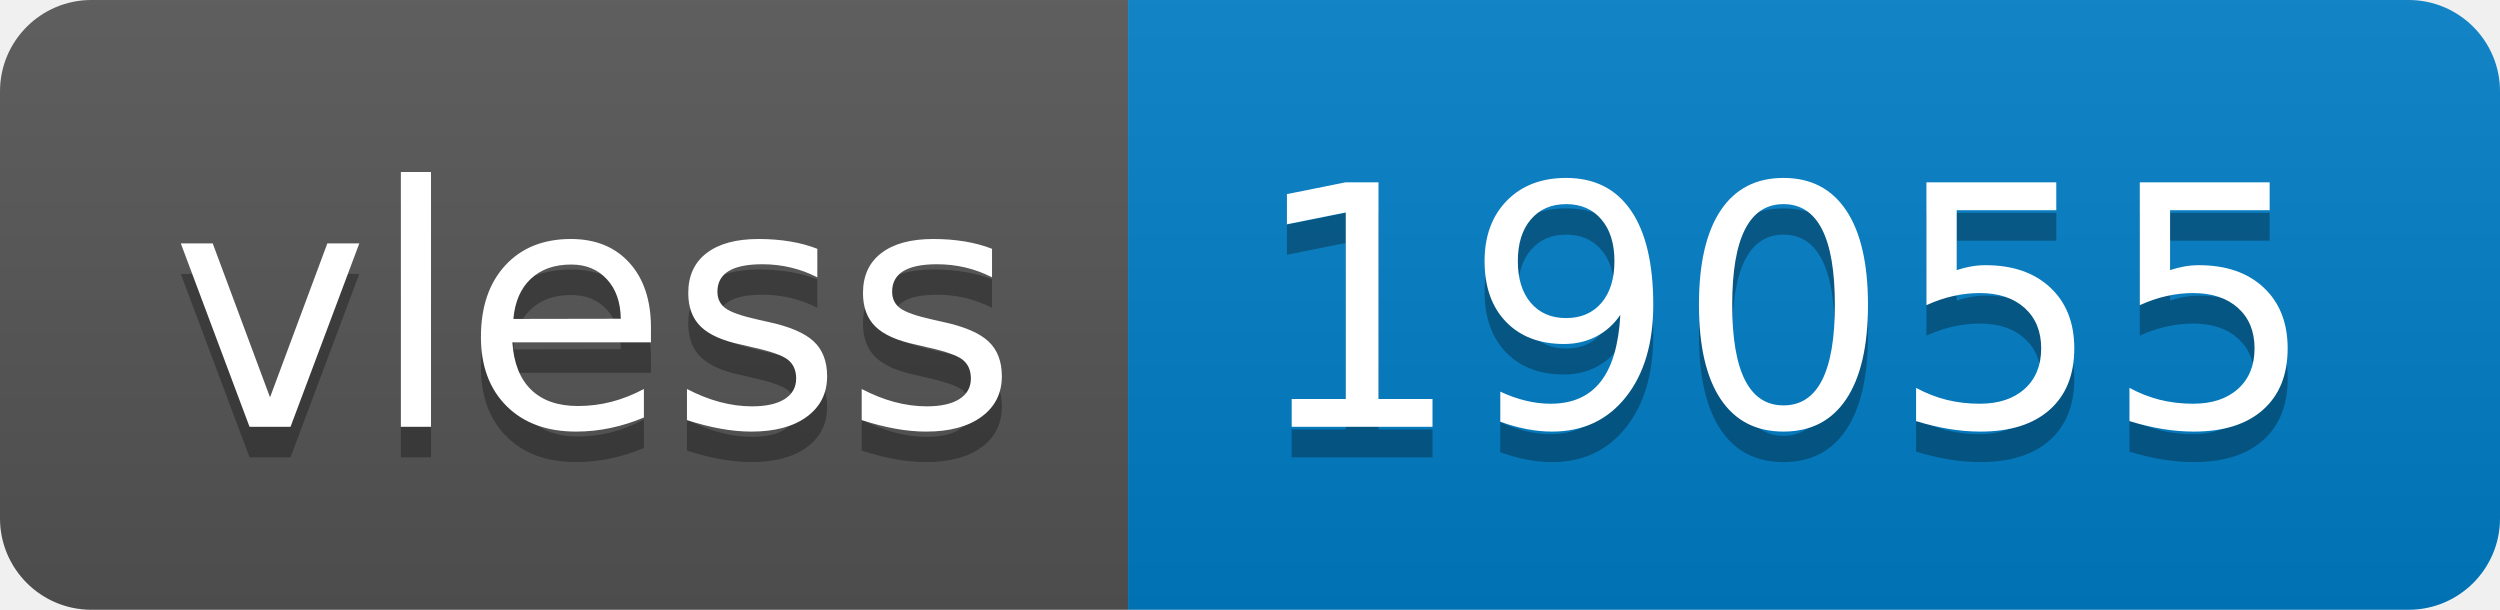
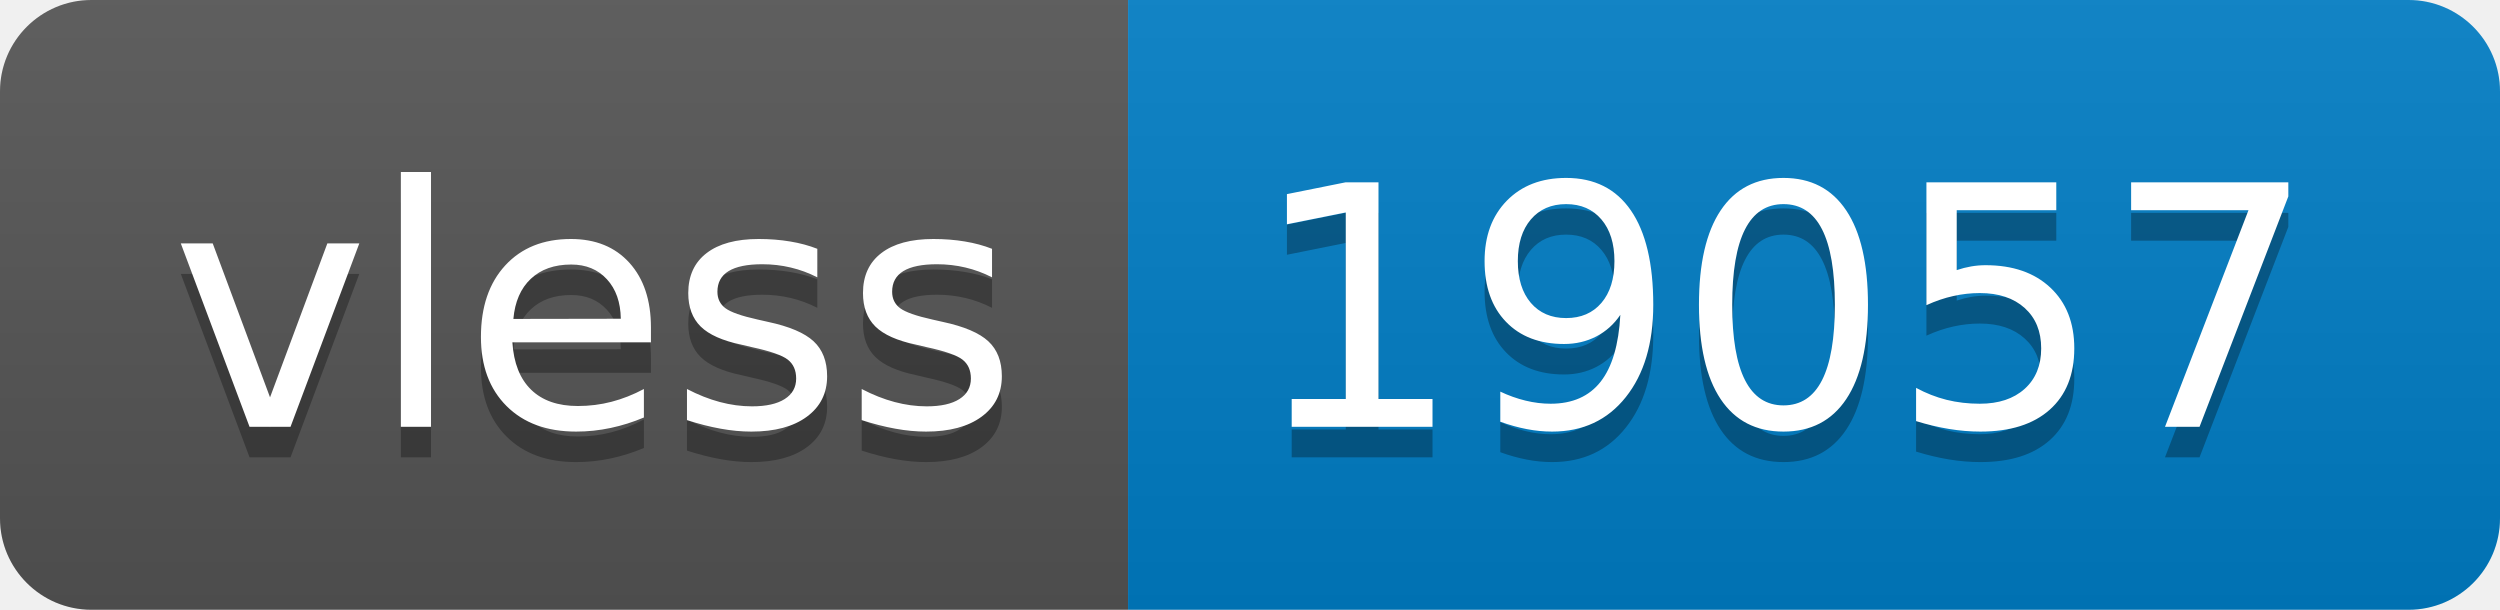
- <svg xmlns="http://www.w3.org/2000/svg" width="82" height="20" role="img" aria-label="vless: 19055">
+ <svg xmlns="http://www.w3.org/2000/svg" width="82" height="20" role="img" aria-label="vless: 19057">
  <linearGradient id="s" x2="0" y2="100%">
    <stop offset="0" stop-color="#bbb" stop-opacity=".1" />
    <stop offset="1" stop-opacity=".1" />
  </linearGradient>
  <clipPath id="r">
    <rect width="82" height="20" rx="3" fill="#fff" />
  </clipPath>
  <g clip-path="url(#r)">
    <rect width="37" height="20" fill="#555" />
    <rect x="37" width="45" height="20" fill="#007ec6" />
    <rect width="82" height="20" fill="url(#s)" />
  </g>
  <g fill="#fff" text-anchor="middle" font-family="Verdana,Geneva,DejaVu Sans,sans-serif" text-rendering="geometricPrecision" font-size="110">
    <text aria-hidden="true" x="195" y="150" fill="#010101" fill-opacity=".3" transform="scale(.1)" textLength="270">vless</text>
    <text x="195" y="140" transform="scale(.1)" fill="#fff" textLength="270">vless</text>
-     <text aria-hidden="true" x="585" y="150" fill="#010101" fill-opacity=".3" transform="scale(.1)" textLength="350">19055</text>
-     <text x="585" y="140" transform="scale(.1)" fill="#fff" textLength="350">19055</text>
+     <text aria-hidden="true" x="585" y="150" fill="#010101" fill-opacity=".3" transform="scale(.1)" textLength="350">19057</text>
+     <text x="585" y="140" transform="scale(.1)" fill="#fff" textLength="350">19057</text>
  </g>
</svg>
